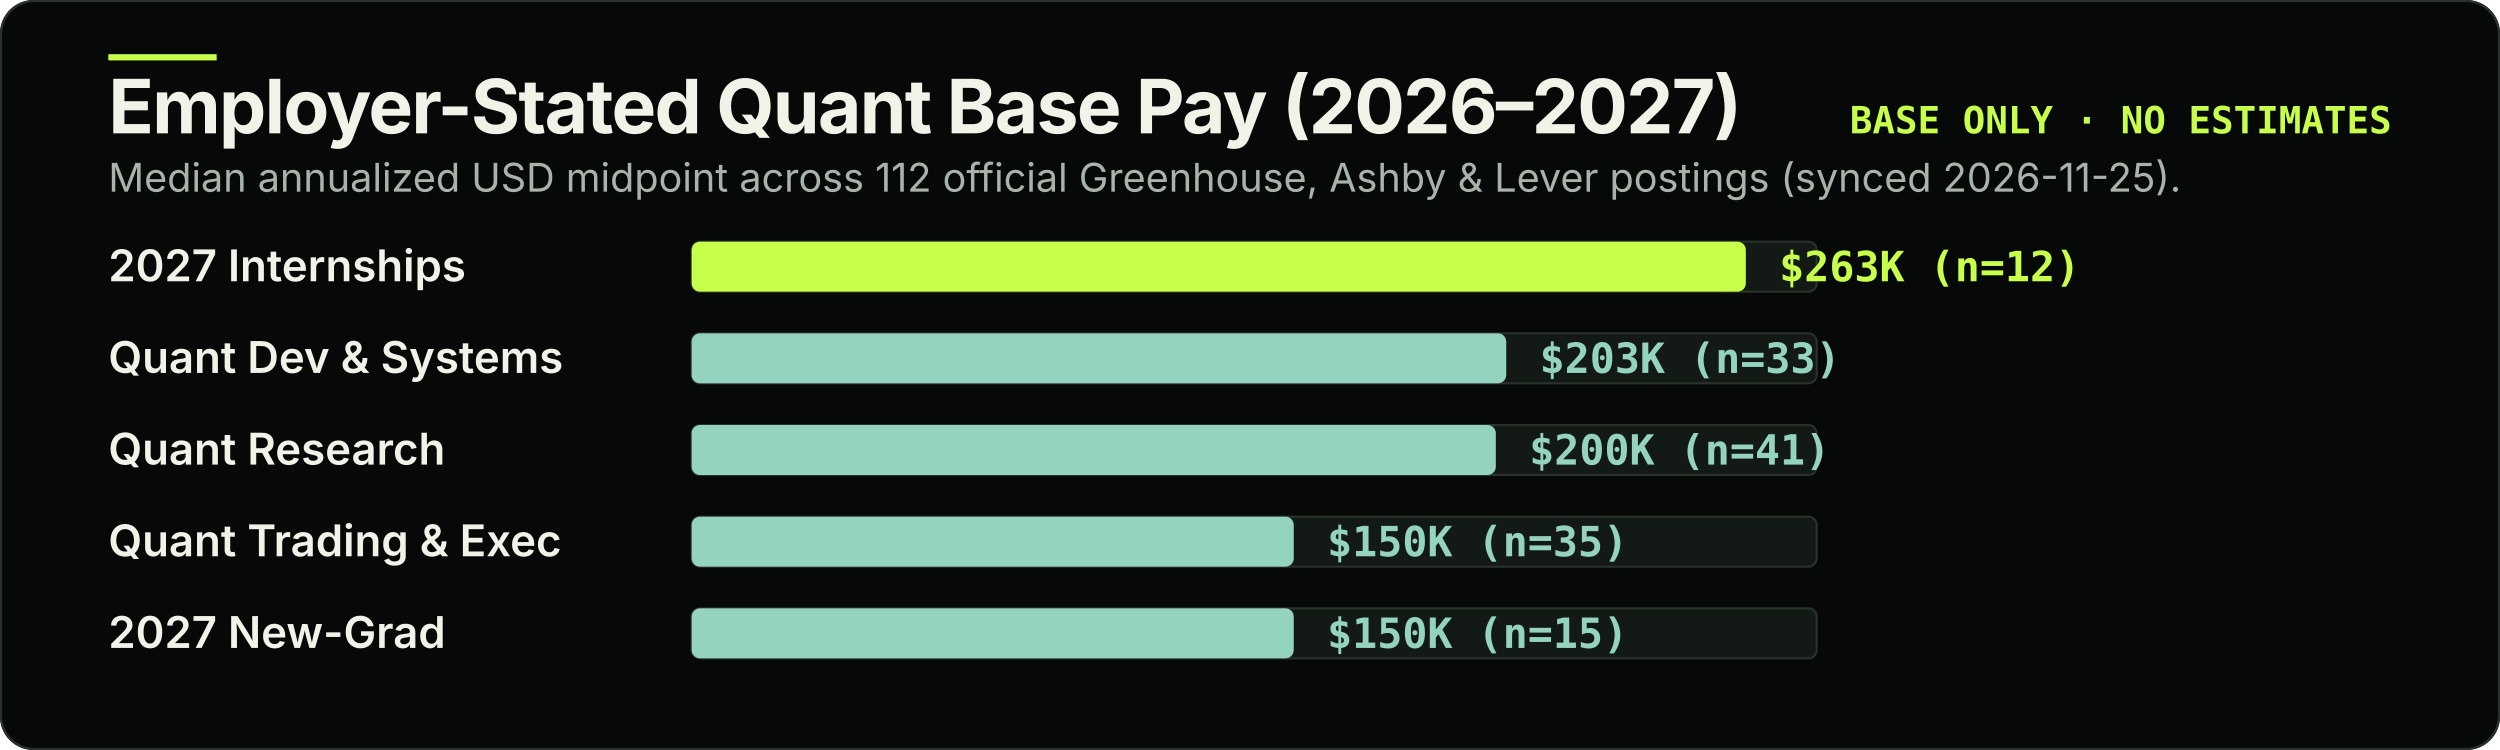
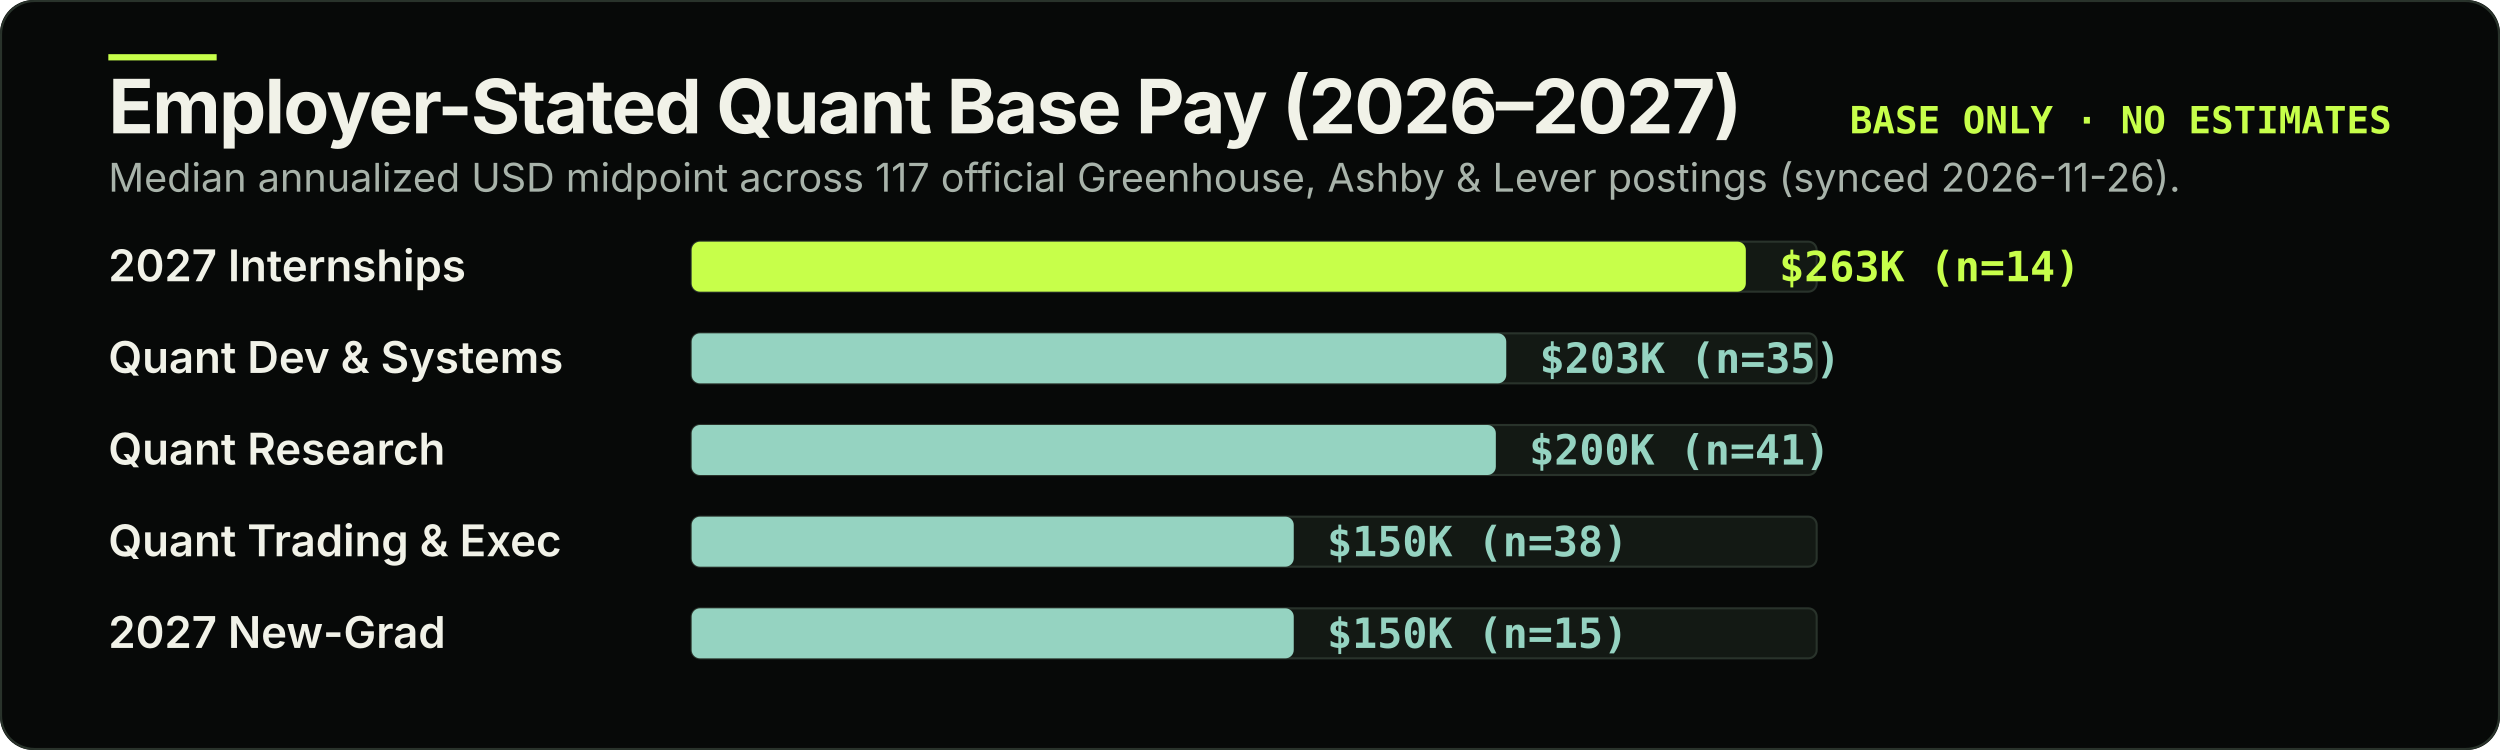
<svg xmlns="http://www.w3.org/2000/svg" width="1200" height="360" viewBox="0 0 1200 360" role="img" aria-labelledby="pay-title pay-desc">
  <rect width="1200" height="360" rx="16" fill="#070908" />
  <rect x="0.5" y="0.5" width="1199" height="359" rx="16" fill="none" stroke="#29332b" stroke-width="1" />
  <rect x="52" y="26" width="52" height="3" fill="#c7ff4a" />
  <text x="52" y="64" fill="#f1f2e8" font-family="-apple-system, BlinkMacSystemFont, 'Segoe UI', sans-serif" font-size="36" font-weight="700" letter-spacing="-0.8">Employer-Stated Quant Base Pay (2026–2027)</text>
  <text x="1148" y="64" text-anchor="end" fill="#c7ff4a" font-family="ui-monospace, SFMono-Regular, Menlo, monospace" font-size="18" font-weight="700">BASE ONLY · NO ESTIMATES</text>
-   <text x="52" y="92" fill="#a8b3aa" font-family="-apple-system, BlinkMacSystemFont, 'Segoe UI', sans-serif" font-size="19">Median annualized USD midpoint across 112 official Greenhouse, Ashby &amp; Lever postings (synced 2026-11-25).</text>
+   <text x="52" y="92" fill="#a8b3aa" font-family="-apple-system, BlinkMacSystemFont, 'Segoe UI', sans-serif" font-size="19">Median annualized USD midpoint across 117 official Greenhouse, Ashby &amp; Lever postings (synced 2026-11-26).</text>
  <g transform="translate(52 112)">
    <text x="0" y="23" fill="#f1f2e8" font-family="-apple-system, BlinkMacSystemFont, 'Segoe UI', sans-serif" font-size="21" font-weight="600">2027 Internships</text>
    <rect x="280" y="4" width="540" height="24" rx="4" fill="#131914" stroke="#29332b" stroke-width="1" />
    <rect x="280" y="4" width="506" height="24" rx="4" fill="#c7ff4a" />
-     <text x="802" y="23" fill="#c7ff4a" font-family="ui-monospace, SFMono-Regular, Menlo, monospace" font-size="20" font-weight="700">$263K (n=12)</text>
+     <text x="802" y="23" fill="#c7ff4a" font-family="ui-monospace, SFMono-Regular, Menlo, monospace" font-size="20" font-weight="700">$263K (n=14)</text>
  </g>
  <g transform="translate(52 156)">
    <text x="0" y="23" fill="#f1f2e8" font-family="-apple-system, BlinkMacSystemFont, 'Segoe UI', sans-serif" font-size="21" font-weight="600">Quant Dev &amp; Systems</text>
    <rect x="280" y="4" width="540" height="24" rx="4" fill="#131914" stroke="#29332b" stroke-width="1" />
    <rect x="280" y="4" width="391" height="24" rx="4" fill="#95d3c1" />
-     <text x="687" y="23" fill="#95d3c1" font-family="ui-monospace, SFMono-Regular, Menlo, monospace" font-size="20" font-weight="700">$203K (n=33)</text>
+     <text x="687" y="23" fill="#95d3c1" font-family="ui-monospace, SFMono-Regular, Menlo, monospace" font-size="20" font-weight="700">$203K (n=35)</text>
  </g>
  <g transform="translate(52 200)">
    <text x="0" y="23" fill="#f1f2e8" font-family="-apple-system, BlinkMacSystemFont, 'Segoe UI', sans-serif" font-size="21" font-weight="600">Quant Research</text>
    <rect x="280" y="4" width="540" height="24" rx="4" fill="#131914" stroke="#29332b" stroke-width="1" />
    <rect x="280" y="4" width="386" height="24" rx="4" fill="#95d3c1" />
    <text x="682" y="23" fill="#95d3c1" font-family="ui-monospace, SFMono-Regular, Menlo, monospace" font-size="20" font-weight="700">$200K (n=41)</text>
  </g>
  <g transform="translate(52 244)">
    <text x="0" y="23" fill="#f1f2e8" font-family="-apple-system, BlinkMacSystemFont, 'Segoe UI', sans-serif" font-size="21" font-weight="600">Quant Trading &amp; Exec</text>
    <rect x="280" y="4" width="540" height="24" rx="4" fill="#131914" stroke="#29332b" stroke-width="1" />
    <rect x="280" y="4" width="289" height="24" rx="4" fill="#95d3c1" />
-     <text x="585" y="23" fill="#95d3c1" font-family="ui-monospace, SFMono-Regular, Menlo, monospace" font-size="20" font-weight="700">$150K (n=35)</text>
+     <text x="585" y="23" fill="#95d3c1" font-family="ui-monospace, SFMono-Regular, Menlo, monospace" font-size="20" font-weight="700">$150K (n=38)</text>
  </g>
  <g transform="translate(52 288)">
    <text x="0" y="23" fill="#f1f2e8" font-family="-apple-system, BlinkMacSystemFont, 'Segoe UI', sans-serif" font-size="21" font-weight="600">2027 New-Grad</text>
    <rect x="280" y="4" width="540" height="24" rx="4" fill="#131914" stroke="#29332b" stroke-width="1" />
    <rect x="280" y="4" width="289" height="24" rx="4" fill="#95d3c1" />
    <text x="585" y="23" fill="#95d3c1" font-family="ui-monospace, SFMono-Regular, Menlo, monospace" font-size="20" font-weight="700">$150K (n=15)</text>
  </g>
</svg>
